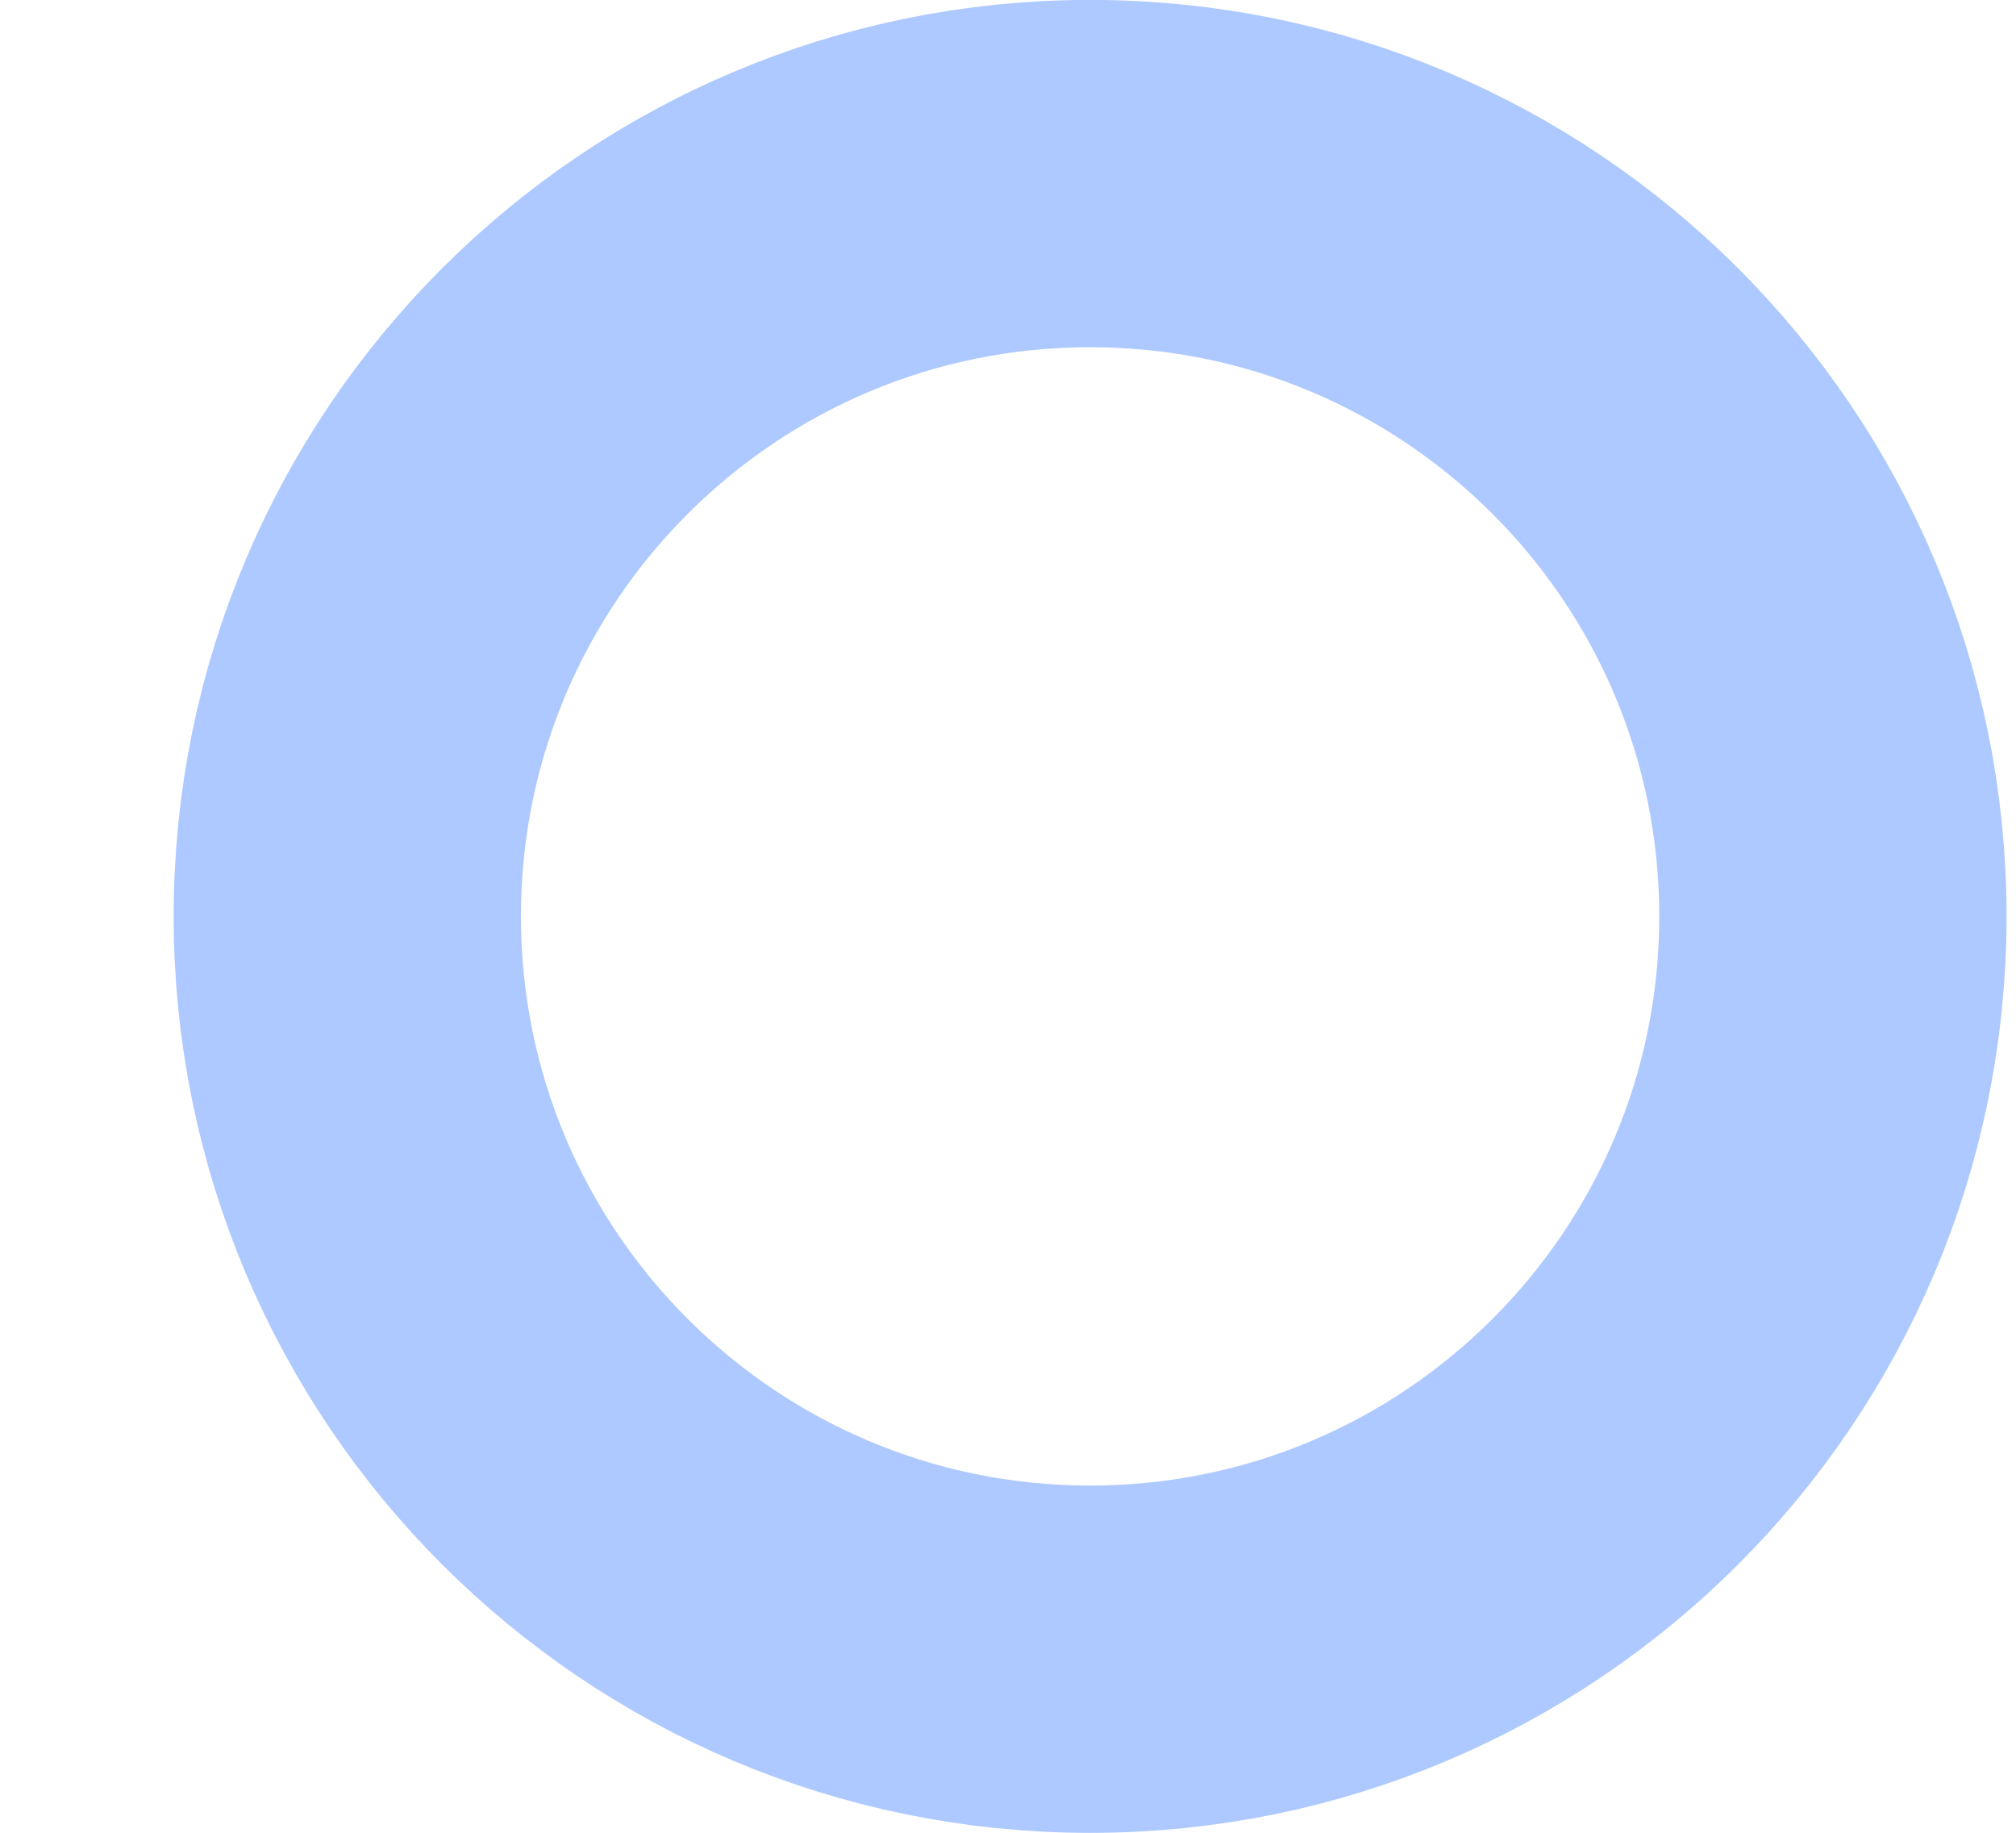
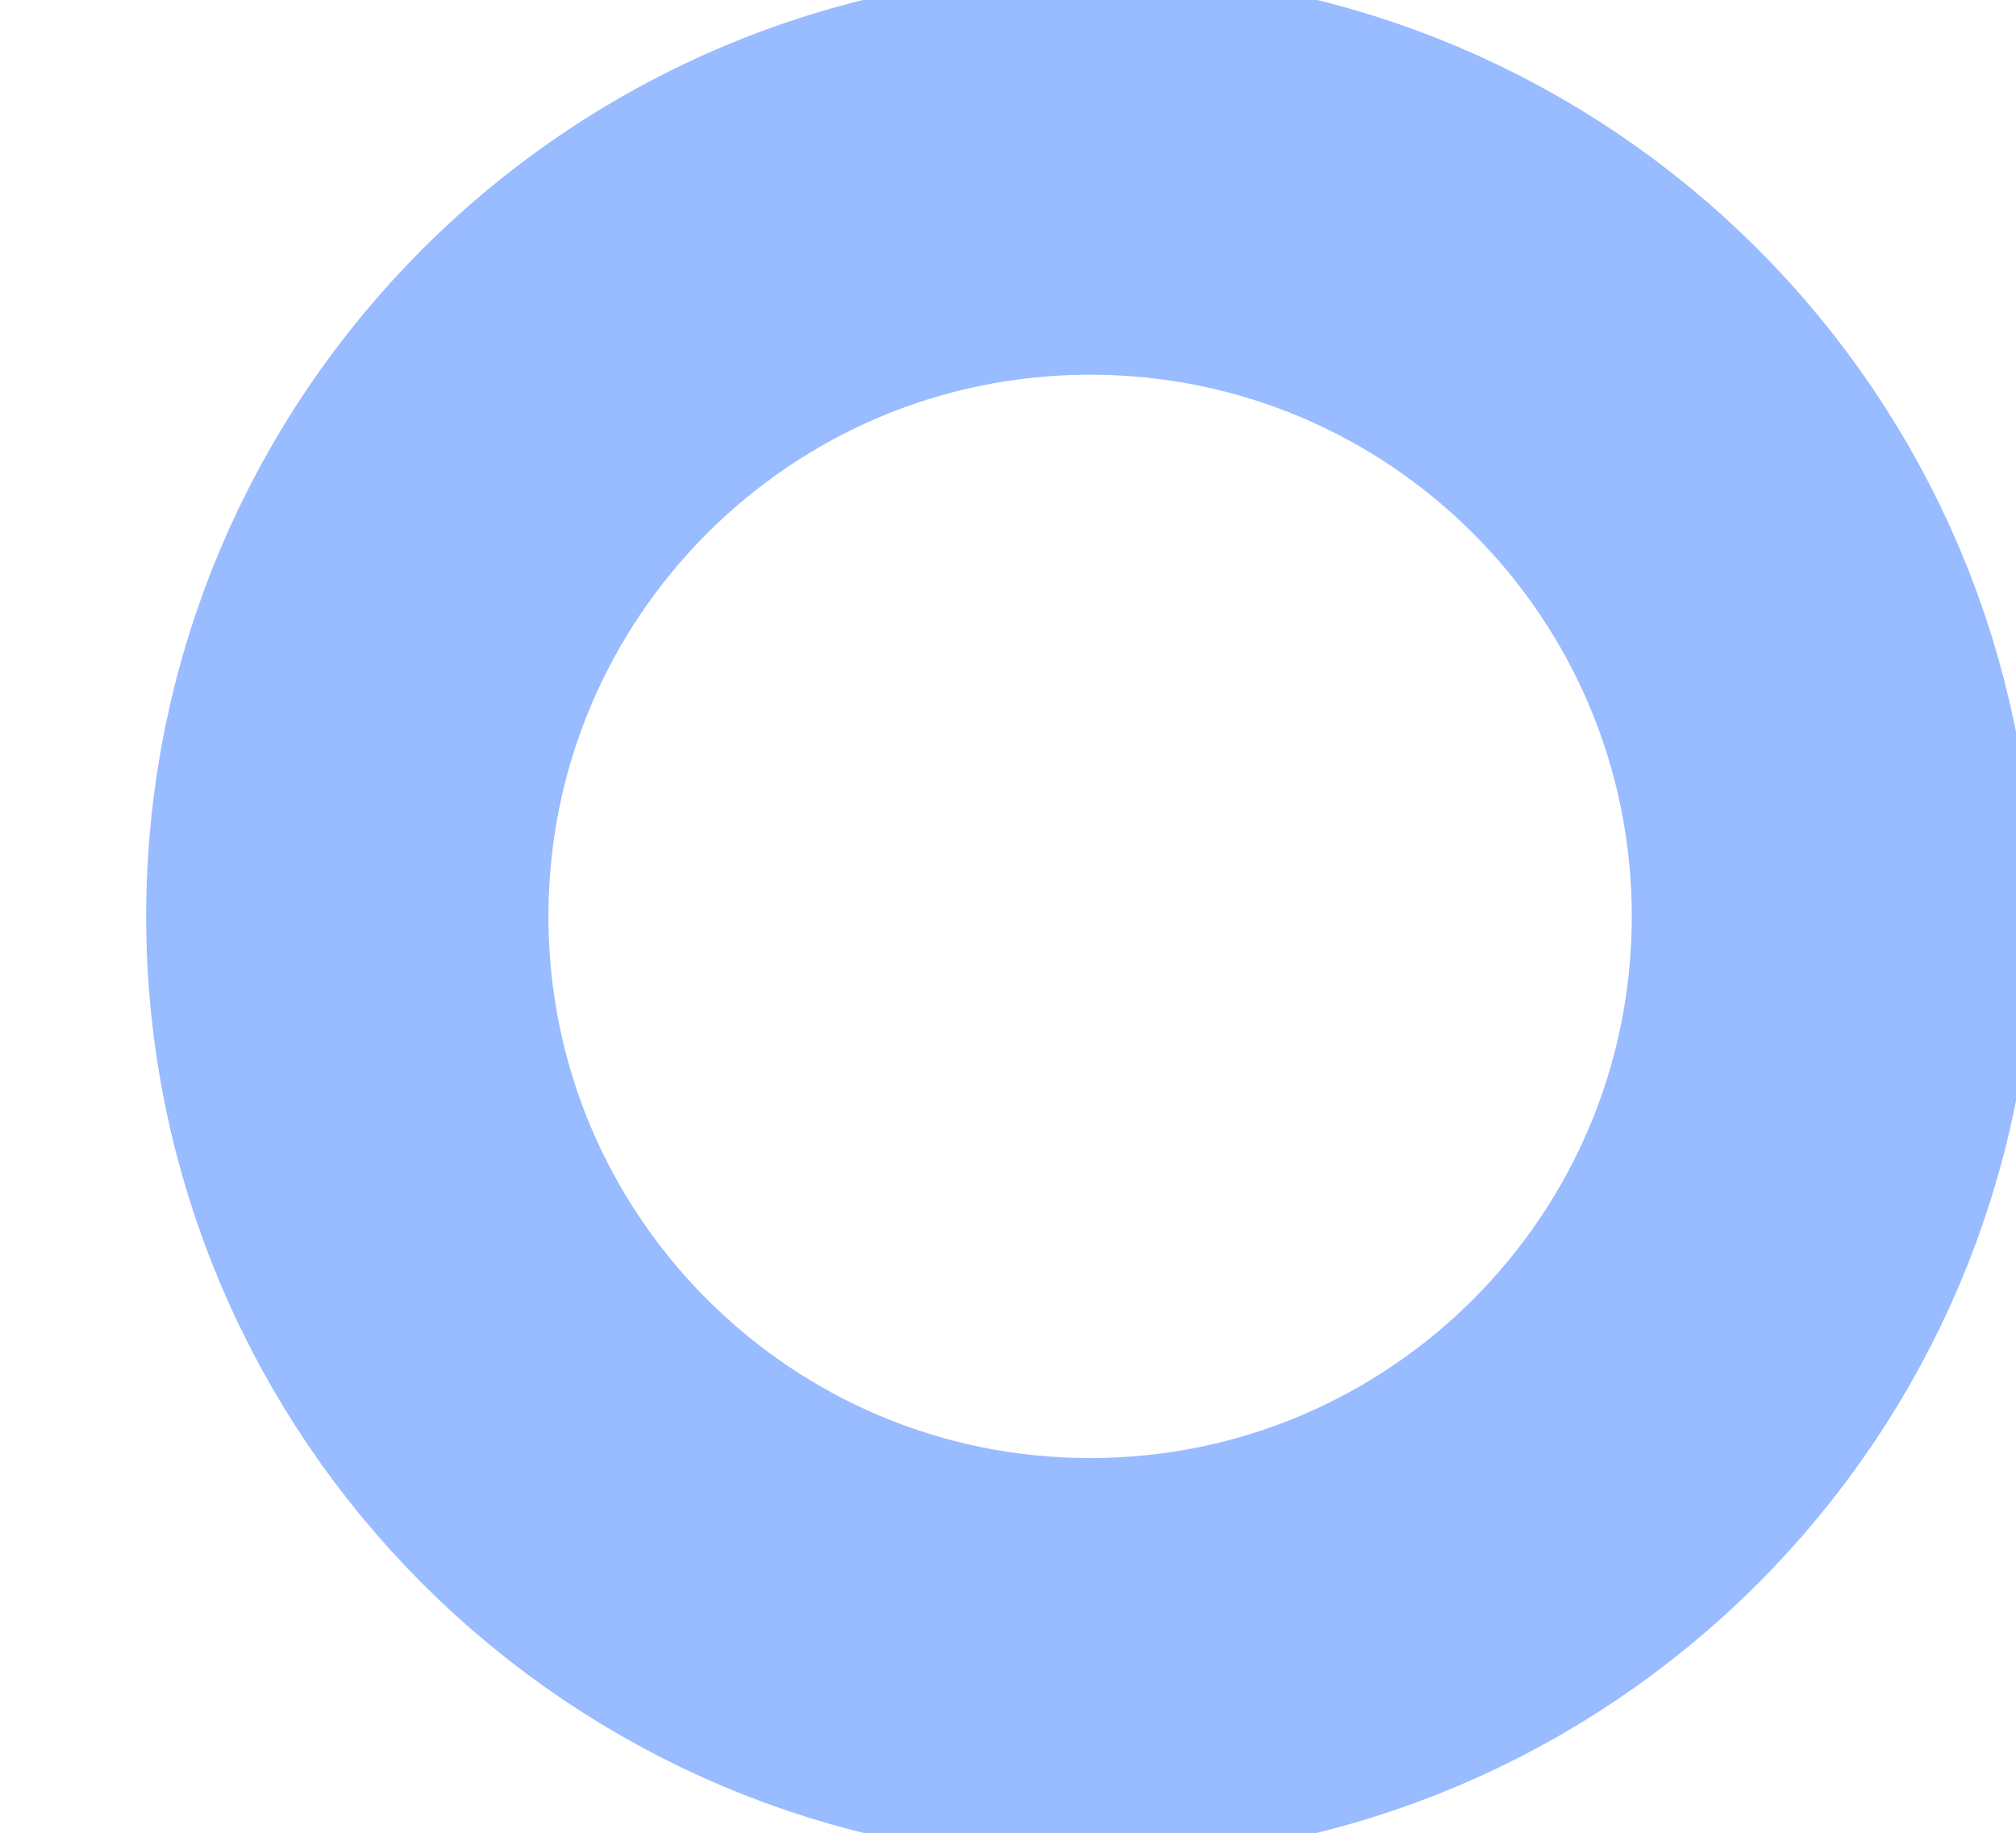
<svg xmlns="http://www.w3.org/2000/svg" width="11" height="10" viewBox="0 0 11 10" fill="none">
-   <circle opacity="0.4" cx="5.948" cy="5" r="4.053" stroke="#3377FF" stroke-width="1.895" />
+   <circle opacity="0.5" cx="5.948" cy="5" r="4.053" stroke="#3377FF" stroke-width="2.195" />
</svg>
